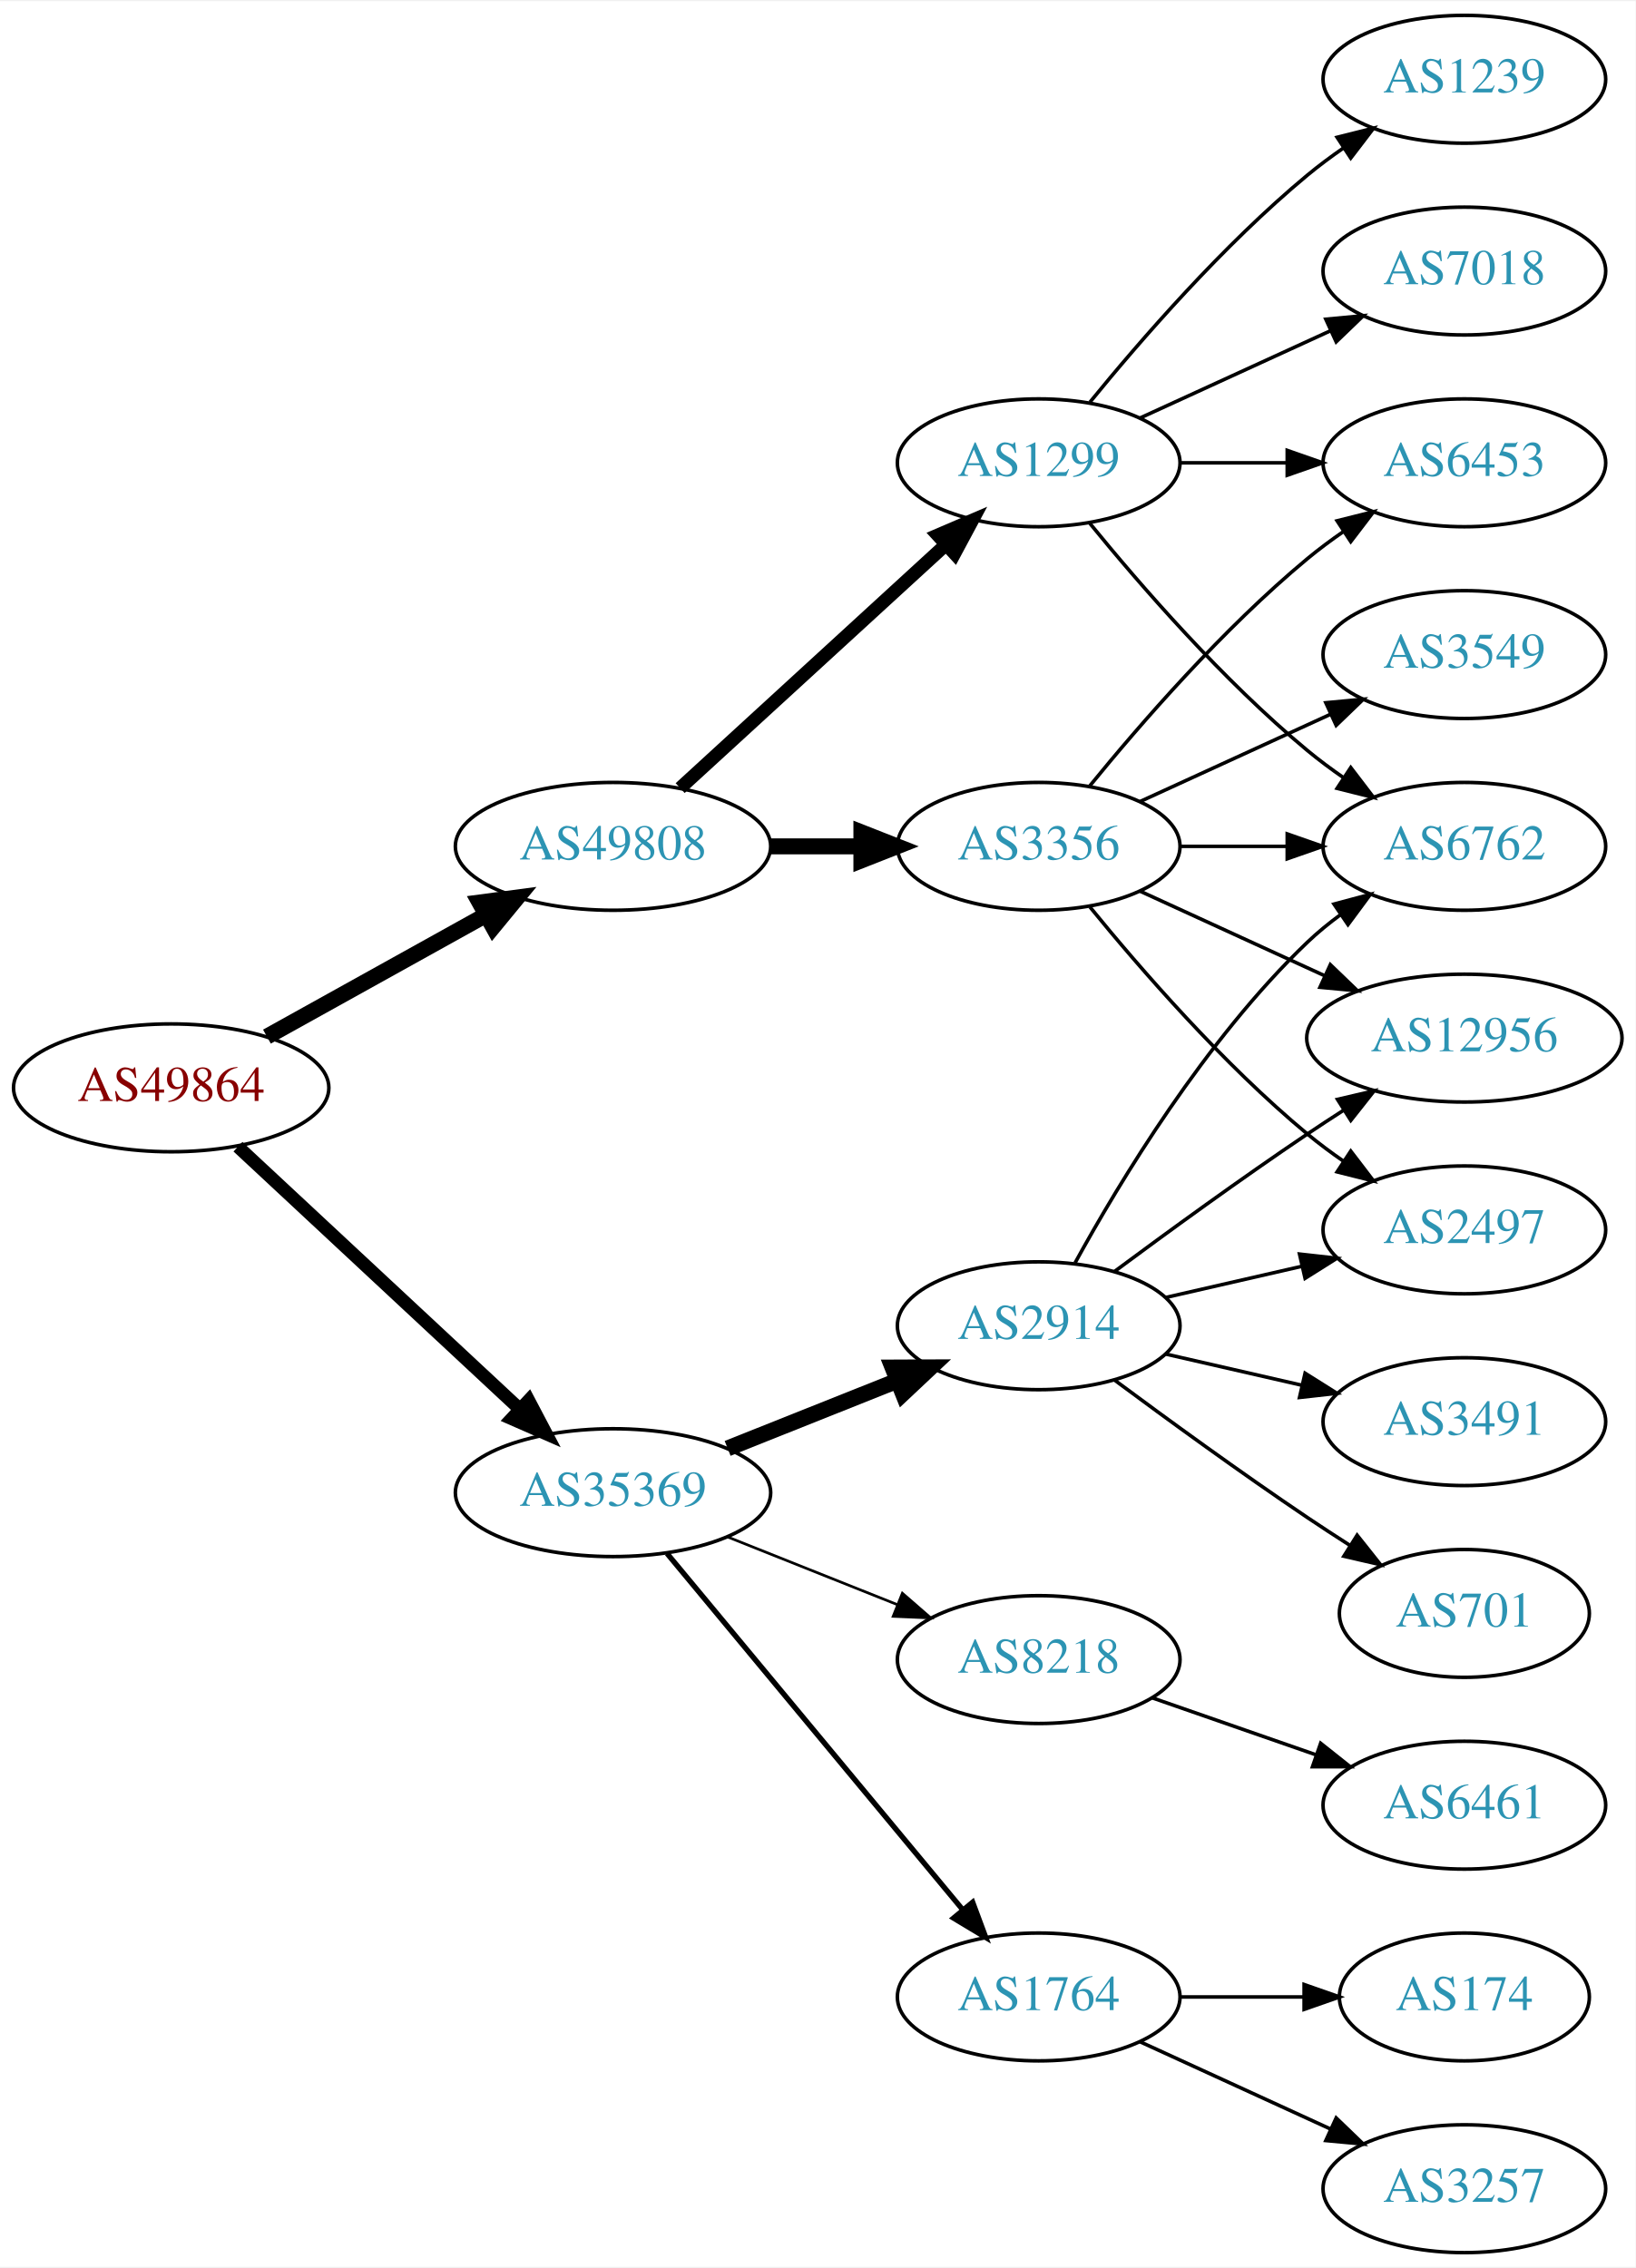
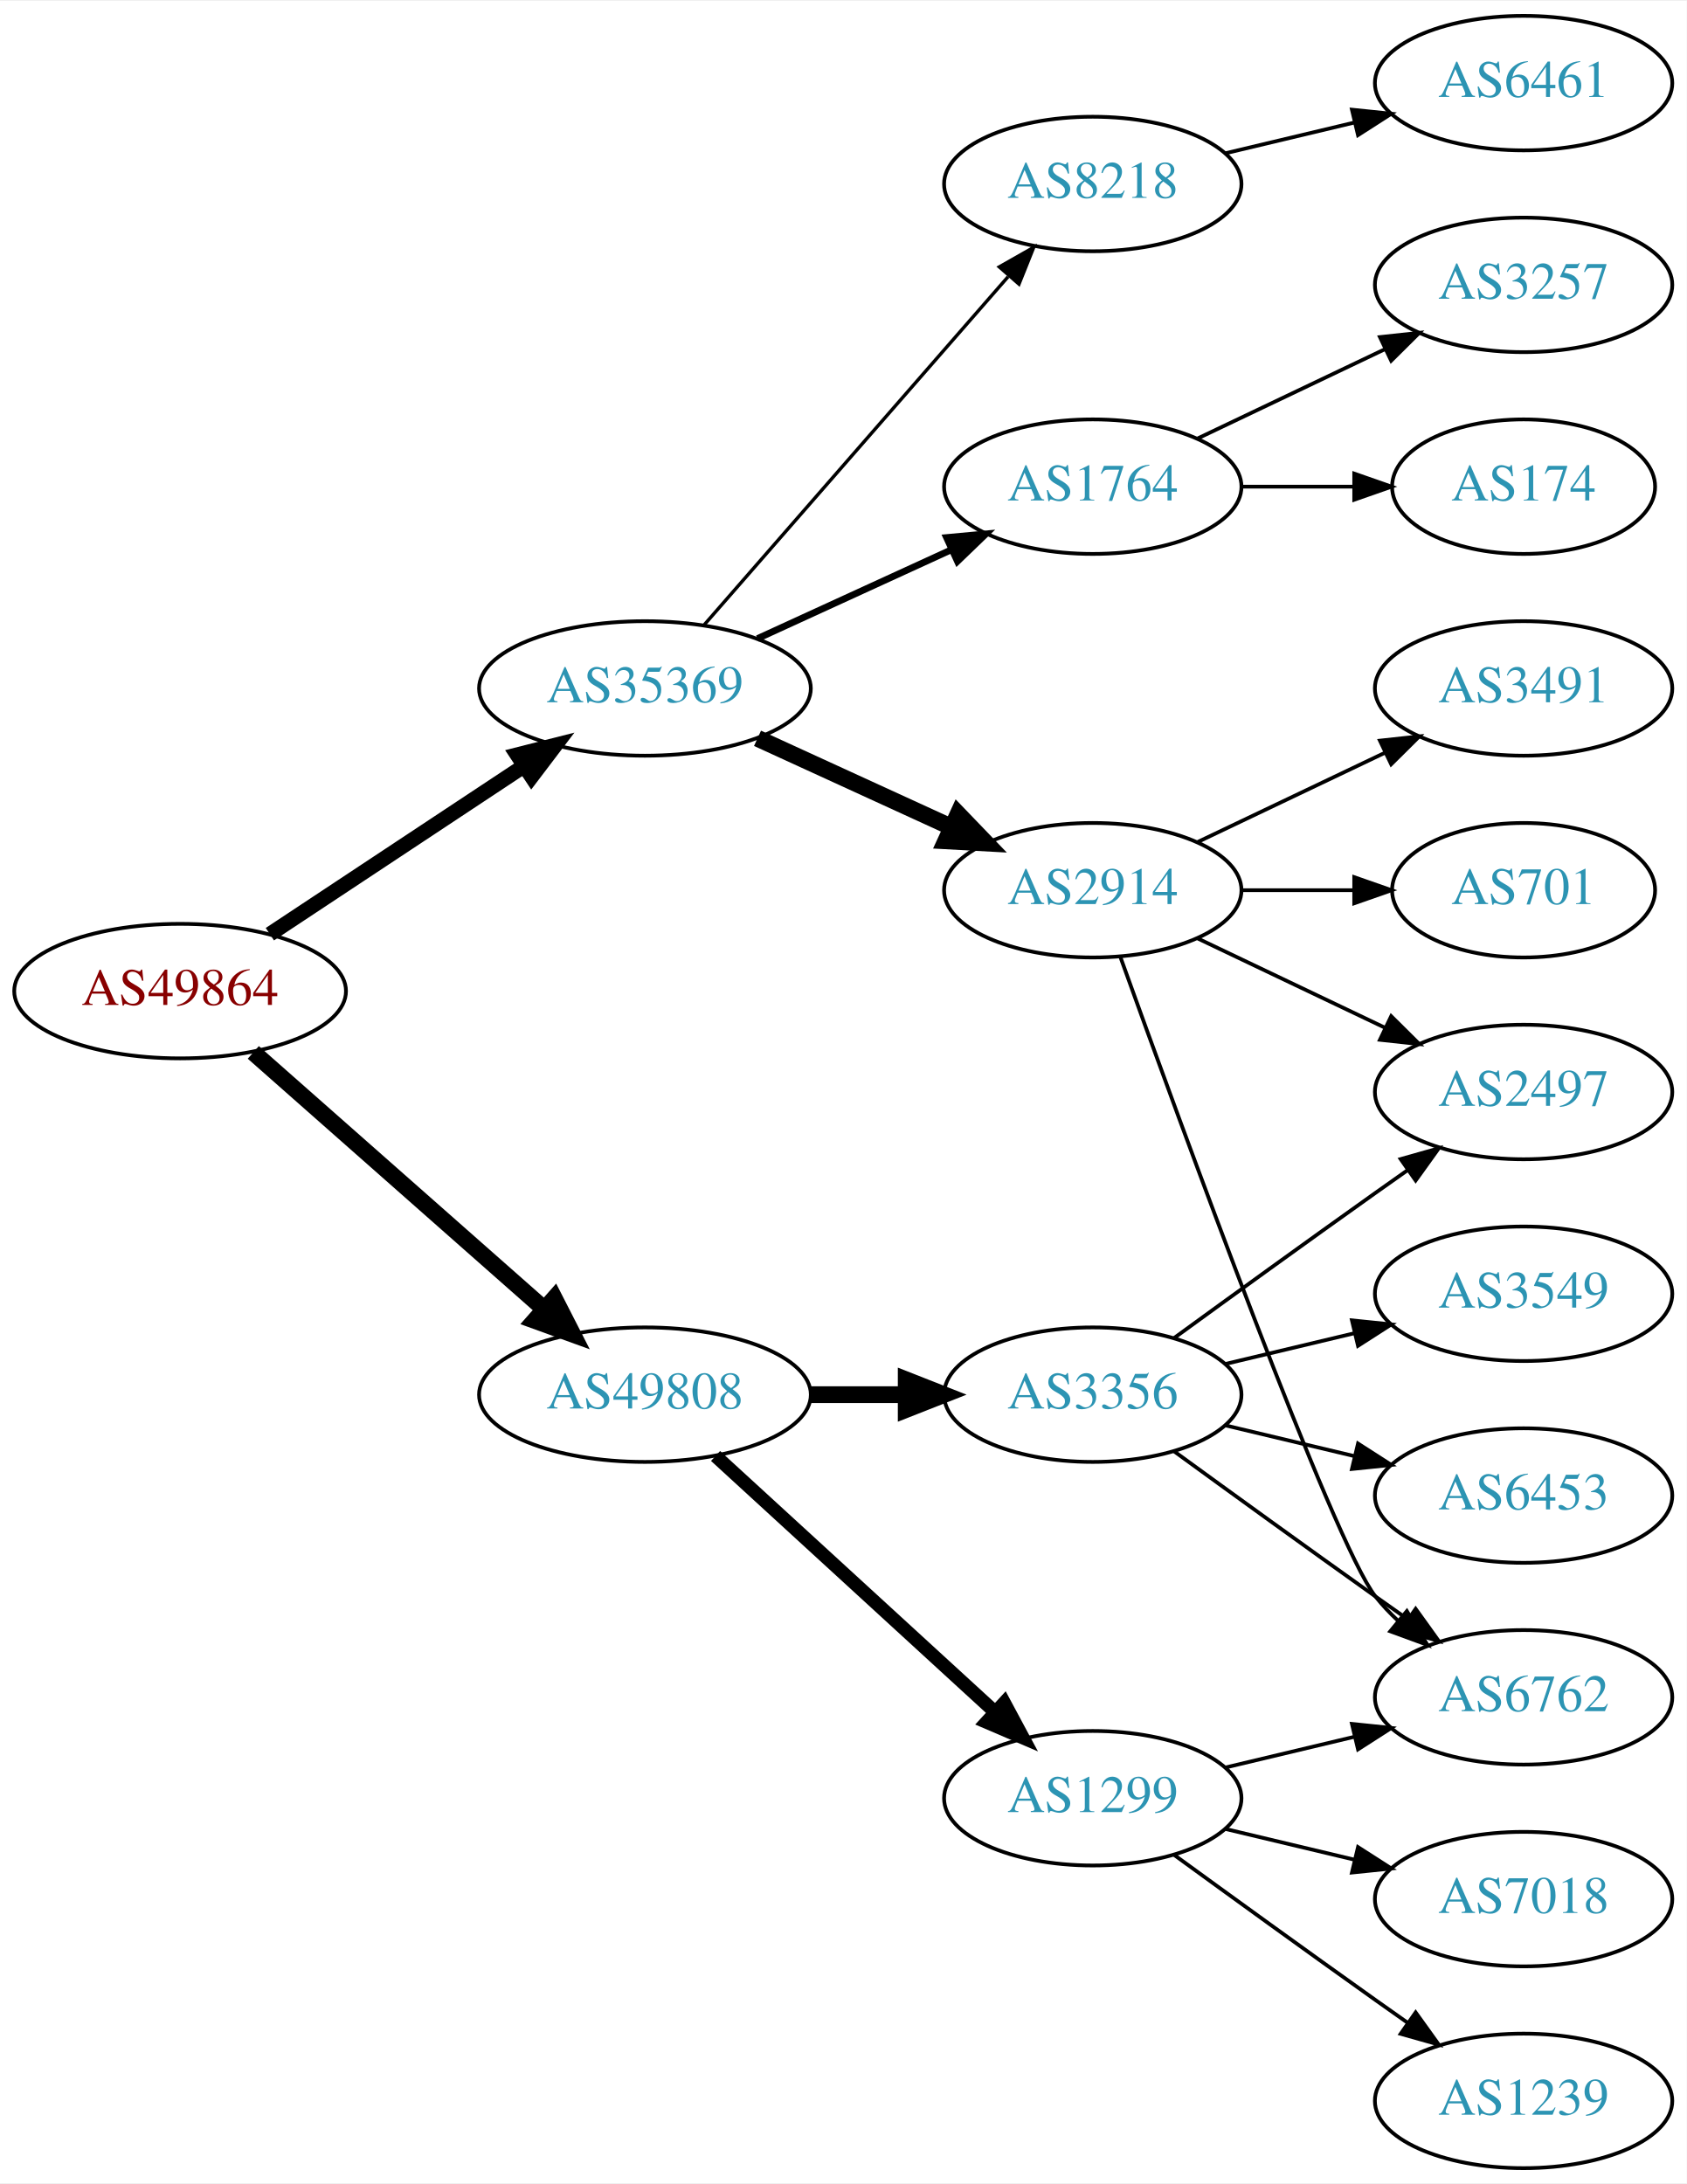
- <svg xmlns="http://www.w3.org/2000/svg" xmlns:xlink="http://www.w3.org/1999/xlink" width="460pt" height="638pt" viewBox="0.00 0.00 460.47 638.00">
-   <g id="graph0" class="graph" transform="scale(1 1) rotate(0) translate(4 634)">
-     <polygon fill="white" stroke="none" points="-4,4 -4,-634 456.469,-634 456.469,4 -4,4" />
+ <svg xmlns="http://www.w3.org/2000/svg" xmlns:xlink="http://www.w3.org/1999/xlink" width="451pt" height="584pt" viewBox="0.00 0.00 451.37 584.00">
+   <g id="graph0" class="graph" transform="scale(1 1) rotate(0) translate(4 580)">
+     <polygon fill="white" stroke="none" points="-4,4 -4,-580 447.37,-580 447.37,4 -4,4" />
    <g id="node1" class="node">
      <g id="a_node1">
        <a xlink:href="/asn/49864" xlink:title="AS49864 ~ ECS Rockenschaub GmbH [AT]">
-           <ellipse fill="#ffffff" stroke="black" cx="44.196" cy="-328" rx="44.393" ry="18" />
-           <text text-anchor="middle" x="44.196" y="-324.3" font-family="Times,serif" font-size="14.00" fill="#880000">AS49864</text>
+           <ellipse fill="#ffffff" stroke="black" cx="44.196" cy="-315" rx="44.393" ry="18" />
+           <text text-anchor="middle" x="44.196" y="-311.3" font-family="Times,serif" font-size="14.00" fill="#880000">AS49864</text>
        </a>
      </g>
    </g>
    <g id="node2" class="node">
      <g id="a_node2">
        <a xlink:href="/asn/35369" xlink:title="AS35369 ~ LAGIS-AS [AT]">
-           <ellipse fill="#ffffff" stroke="black" cx="168.588" cy="-214" rx="44.393" ry="18" />
-           <text text-anchor="middle" x="168.588" y="-210.3" font-family="Times,serif" font-size="14.00" fill="#2c94b3">AS35369</text>
+           <ellipse fill="#ffffff" stroke="black" cx="168.588" cy="-396" rx="44.393" ry="18" />
+           <text text-anchor="middle" x="168.588" y="-392.3" font-family="Times,serif" font-size="14.00" fill="#2c94b3">AS35369</text>
        </a>
      </g>
    </g>
    <g id="edge1" class="edge">
-       <path fill="none" stroke="black" stroke-width="3.682" d="M62.993,-311.423C83.841,-292.005 118.534,-259.691 142.202,-237.646" />
-       <polygon fill="black" stroke="black" stroke-width="3.682" points="144.838,-239.973 149.77,-230.597 140.067,-234.851 144.838,-239.973" />
+       <path fill="none" stroke="black" stroke-width="4" d="M68.217,-330.235C87.449,-342.963 115.056,-361.234 136.294,-375.289" />
+       <polygon fill="black" stroke="black" stroke-width="4" points="134.4,-378.233 144.67,-380.833 138.263,-372.395 134.4,-378.233" />
    </g>
    <g id="node3" class="node">
      <g id="a_node3">
        <a xlink:href="/asn/49808" xlink:title="AS49808 ~ POWERSPEED-AS [AT]">
-           <ellipse fill="#ffffff" stroke="black" cx="168.588" cy="-396" rx="44.393" ry="18" />
-           <text text-anchor="middle" x="168.588" y="-392.3" font-family="Times,serif" font-size="14.00" fill="#2c94b3">AS49808</text>
+           <ellipse fill="#ffffff" stroke="black" cx="168.588" cy="-207" rx="44.393" ry="18" />
+           <text text-anchor="middle" x="168.588" y="-203.3" font-family="Times,serif" font-size="14.00" fill="#2c94b3">AS49808</text>
        </a>
      </g>
    </g>
    <g id="edge2" class="edge">
-       <path fill="none" stroke="black" stroke-width="4.5" d="M71.152,-342.421C89.083,-352.383 113.137,-365.747 132.735,-376.636" />
-       <polygon fill="black" stroke="black" stroke-width="4.5" points="131.016,-380.185 141.669,-381.6 134.84,-373.301 131.016,-380.185" />
+       <path fill="none" stroke="black" stroke-width="4.5" d="M63.785,-298.597C84.482,-280.333 118.089,-250.678 141.434,-230.079" />
+       <polygon fill="black" stroke="black" stroke-width="4.5" points="144.333,-232.772 149.226,-223.203 139.122,-226.867 144.333,-232.772" />
    </g>
    <g id="node4" class="node">
      <g id="a_node4">
        <a xlink:href="/asn/2914" xlink:title="AS2914 ~ NTT America, Inc. [US]">
-           <ellipse fill="#ffffff" stroke="black" cx="288.431" cy="-261" rx="39.794" ry="18" />
-           <text text-anchor="middle" x="288.431" y="-257.3" font-family="Times,serif" font-size="14.00" fill="#2c94b3">AS2914</text>
+           <ellipse fill="#ffffff" stroke="black" cx="288.431" cy="-342" rx="39.794" ry="18" />
+           <text text-anchor="middle" x="288.431" y="-338.3" font-family="Times,serif" font-size="14.00" fill="#2c94b3">AS2914</text>
        </a>
      </g>
    </g>
    <g id="edge3" class="edge">
-       <path fill="none" stroke="black" stroke-width="4.5" d="M200.858,-226.472C215.54,-232.327 233.183,-239.364 248.701,-245.553" />
-       <polygon fill="black" stroke="black" stroke-width="4.5" points="247.296,-249.232 258.043,-249.279 250.213,-241.917 247.296,-249.232" />
+       <path fill="none" stroke="black" stroke-width="4.5" d="M198.718,-382.652C214.329,-375.498 233.727,-366.609 250.399,-358.97" />
+       <polygon fill="black" stroke="black" stroke-width="4.5" points="252.4,-362.384 259.851,-354.638 249.119,-355.225 252.4,-362.384" />
    </g>
    <g id="node5" class="node">
      <g id="a_node5">
        <a xlink:href="/asn/8218" xlink:title="AS8218 ~ legacy Neotelecoms [FR]">
-           <ellipse fill="#ffffff" stroke="black" cx="288.431" cy="-167" rx="39.794" ry="18" />
-           <text text-anchor="middle" x="288.431" y="-163.3" font-family="Times,serif" font-size="14.00" fill="#2c94b3">AS8218</text>
+           <ellipse fill="#ffffff" stroke="black" cx="288.431" cy="-531" rx="39.794" ry="18" />
+           <text text-anchor="middle" x="288.431" y="-527.3" font-family="Times,serif" font-size="14.00" fill="#2c94b3">AS8218</text>
        </a>
      </g>
    </g>
    <g id="edge4" class="edge">
-       <path fill="none" stroke="black" stroke-width="0.75" d="M200.858,-201.528C215.54,-195.673 233.183,-188.636 248.701,-182.447" />
-       <polygon fill="black" stroke="black" stroke-width="0.75" points="250.051,-185.677 258.043,-178.721 247.458,-179.175 250.051,-185.677" />
+       <path fill="none" stroke="black" stroke-width="0.9" d="M184.513,-413.098C205.056,-436.631 242.175,-479.155 265.771,-506.187" />
+       <polygon fill="black" stroke="black" stroke-width="0.9" points="263.414,-508.809 272.627,-514.041 268.688,-504.206 263.414,-508.809" />
    </g>
    <g id="node6" class="node">
      <g id="a_node6">
        <a xlink:href="/asn/1764" xlink:title="AS1764 ~ NEXTLAYER-AS [AT]">
-           <ellipse fill="#ffffff" stroke="black" cx="288.431" cy="-72" rx="39.794" ry="18" />
-           <text text-anchor="middle" x="288.431" y="-68.3" font-family="Times,serif" font-size="14.00" fill="#2c94b3">AS1764</text>
+           <ellipse fill="#ffffff" stroke="black" cx="288.431" cy="-450" rx="39.794" ry="18" />
+           <text text-anchor="middle" x="288.431" y="-446.3" font-family="Times,serif" font-size="14.00" fill="#2c94b3">AS1764</text>
        </a>
      </g>
    </g>
    <g id="edge5" class="edge">
-       <path fill="none" stroke="black" stroke-width="1.5" d="M183.803,-196.871C204.529,-171.896 243.16,-125.346 266.951,-96.678" />
-       <polygon fill="black" stroke="black" stroke-width="1.5" points="269.839,-98.679 273.532,-88.748 264.452,-94.209 269.839,-98.679" />
+       <path fill="none" stroke="black" stroke-width="1.8" d="M198.718,-409.348C214.329,-416.502 233.727,-425.391 250.399,-433.03" />
+       <polygon fill="black" stroke="black" stroke-width="1.8" points="249.302,-436.378 259.851,-437.362 252.218,-430.014 249.302,-436.378" />
+     </g>
+     <g id="node14" class="node">
+       <g id="a_node14">
+         <a xlink:href="/asn/1299" xlink:title="AS1299 ~ Telia Carrier [EU]">
+           <ellipse fill="#ffffff" stroke="black" cx="288.431" cy="-99" rx="39.794" ry="18" />
+           <text text-anchor="middle" x="288.431" y="-95.3" font-family="Times,serif" font-size="14.00" fill="#2c94b3">AS1299</text>
+         </a>
+       </g>
+     </g>
+     <g id="edge13" class="edge">
+       <path fill="none" stroke="black" stroke-width="3.6" d="M187.486,-190.597C207.414,-172.333 239.772,-142.678 262.249,-122.079" />
+       <polygon fill="black" stroke="black" stroke-width="3.6" points="264.743,-124.54 269.751,-115.203 260.014,-119.38 264.743,-124.54" />
    </g>
    <g id="node15" class="node">
      <g id="a_node15">
-         <a xlink:href="/asn/1299" xlink:title="AS1299 ~ Telia Carrier [EU]">
-           <ellipse fill="#ffffff" stroke="black" cx="288.431" cy="-504" rx="39.794" ry="18" />
-           <text text-anchor="middle" x="288.431" y="-500.3" font-family="Times,serif" font-size="14.00" fill="#2c94b3">AS1299</text>
+         <a xlink:href="/asn/3356" xlink:title="AS3356 ~ Level 3 Parent, LLC [US]">
+           <ellipse fill="#ffffff" stroke="black" cx="288.431" cy="-207" rx="39.794" ry="18" />
+           <text text-anchor="middle" x="288.431" y="-203.3" font-family="Times,serif" font-size="14.00" fill="#2c94b3">AS3356</text>
        </a>
      </g>
    </g>
    <g id="edge14" class="edge">
-       <path fill="none" stroke="black" stroke-width="3.75" d="M187.486,-412.403C207.414,-430.667 239.772,-460.322 262.249,-480.921" />
-       <polygon fill="black" stroke="black" stroke-width="3.75" points="260.014,-483.62 269.751,-487.797 264.743,-478.46 260.014,-483.62" />
-     </g>
-     <g id="node16" class="node">
-       <g id="a_node16">
-         <a xlink:href="/asn/3356" xlink:title="AS3356 ~ Level 3 Parent, LLC [US]">
-           <ellipse fill="#ffffff" stroke="black" cx="288.431" cy="-396" rx="39.794" ry="18" />
-           <text text-anchor="middle" x="288.431" y="-392.3" font-family="Times,serif" font-size="14.00" fill="#2c94b3">AS3356</text>
-         </a>
-       </g>
-     </g>
-     <g id="edge15" class="edge">
-       <path fill="none" stroke="black" stroke-width="4.5" d="M212.799,-396C221.112,-396 229.875,-396 238.357,-396" />
-       <polygon fill="black" stroke="black" stroke-width="4.5" points="238.516,-399.938 248.516,-396 238.516,-392.063 238.516,-399.938" />
+       <path fill="none" stroke="black" stroke-width="4.5" d="M212.799,-207C221.112,-207 229.875,-207 238.357,-207" />
+       <polygon fill="black" stroke="black" stroke-width="4.5" points="238.516,-210.938 248.516,-207 238.516,-203.063 238.516,-210.938" />
+     </g>
+     <g id="node7" class="node">
+       <g id="a_node7">
+         <a xlink:href="/asn/3491" xlink:title="AS3491 ~ PCCW Global, Inc. [US]">
+           <ellipse fill="#ffffff" stroke="black" cx="403.724" cy="-396" rx="39.794" ry="18" />
+           <text text-anchor="middle" x="403.724" y="-392.3" font-family="Times,serif" font-size="14.00" fill="#2c94b3">AS3491</text>
+         </a>
+       </g>
+     </g>
+     <g id="edge6" class="edge">
+       <path fill="none" stroke="black" d="M316.567,-354.934C331.561,-362.081 350.382,-371.052 366.605,-378.785" />
+       <polygon fill="black" stroke="black" points="365.276,-382.028 375.809,-383.171 368.288,-375.709 365.276,-382.028" />
+     </g>
+     <g id="node8" class="node">
+       <g id="a_node8">
+         <a xlink:href="/asn/701" xlink:title="AS701 ~ UUNET [US]">
+           <ellipse fill="#ffffff" stroke="black" cx="403.724" cy="-342" rx="35.194" ry="18" />
+           <text text-anchor="middle" x="403.724" y="-338.3" font-family="Times,serif" font-size="14.00" fill="#2c94b3">AS701</text>
+         </a>
+       </g>
+     </g>
+     <g id="edge7" class="edge">
+       <path fill="none" stroke="black" d="M328.103,-342C337.808,-342 348.299,-342 358.262,-342" />
+       <polygon fill="black" stroke="black" points="358.398,-345.5 368.398,-342 358.398,-338.5 358.398,-345.5" />
+     </g>
+     <g id="node9" class="node">
+       <g id="a_node9">
+         <a xlink:href="/asn/2497" xlink:title="AS2497 ~ Internet Initiative Japan Inc. [JP]">
+           <ellipse fill="#ffffff" stroke="black" cx="403.724" cy="-288" rx="39.794" ry="18" />
+           <text text-anchor="middle" x="403.724" y="-284.3" font-family="Times,serif" font-size="14.00" fill="#2c94b3">AS2497</text>
+         </a>
+       </g>
+     </g>
+     <g id="edge8" class="edge">
+       <path fill="none" stroke="black" d="M316.567,-329.066C331.561,-321.919 350.382,-312.948 366.605,-305.215" />
+       <polygon fill="black" stroke="black" points="368.288,-308.291 375.809,-300.829 365.276,-301.972 368.288,-308.291" />
    </g>
    <g id="node10" class="node">
      <g id="a_node10">
        <a xlink:href="/asn/6762" xlink:title="AS6762 ~ TELECOM ITALIA SPARKLE S.p.A. [IT]">
-           <ellipse fill="#ffffff" stroke="black" cx="408.273" cy="-396" rx="39.794" ry="18" />
-           <text text-anchor="middle" x="408.273" y="-392.3" font-family="Times,serif" font-size="14.00" fill="#2c94b3">AS6762</text>
+           <ellipse fill="#ffffff" stroke="black" cx="403.724" cy="-126" rx="39.794" ry="18" />
+           <text text-anchor="middle" x="403.724" y="-122.3" font-family="Times,serif" font-size="14.00" fill="#2c94b3">AS6762</text>
        </a>
      </g>
    </g>
    <g id="edge9" class="edge">
-       <path fill="none" stroke="black" d="M298.672,-278.713C311.218,-301.561 335.394,-341.611 364.077,-369 366.946,-371.739 370.134,-374.347 373.443,-376.785" />
-       <polygon fill="black" stroke="black" points="371.567,-379.742 381.803,-382.477 375.507,-373.956 371.567,-379.742" />
+       <path fill="none" stroke="black" d="M295.804,-324.175C311.745,-279.849 352.87,-167.188 364.077,-153 365.885,-150.712 367.937,-148.538 370.132,-146.49" />
+       <polygon fill="black" stroke="black" points="372.486,-149.086 377.992,-140.034 368.043,-143.677 372.486,-149.086" />
    </g>
    <g id="node11" class="node">
      <g id="a_node11">
-         <a xlink:href="/asn/2497" xlink:title="AS2497 ~ Internet Initiative Japan Inc. [JP]">
-           <ellipse fill="#ffffff" stroke="black" cx="408.273" cy="-288" rx="39.794" ry="18" />
-           <text text-anchor="middle" x="408.273" y="-284.3" font-family="Times,serif" font-size="14.00" fill="#2c94b3">AS2497</text>
+         <a xlink:href="/asn/6461" xlink:title="AS6461 ~ Zayo Bandwidth [US]">
+           <ellipse fill="#ffffff" stroke="black" cx="403.724" cy="-558" rx="39.794" ry="18" />
+           <text text-anchor="middle" x="403.724" y="-554.3" font-family="Times,serif" font-size="14.00" fill="#2c94b3">AS6461</text>
        </a>
      </g>
    </g>
    <g id="edge10" class="edge">
-       <path fill="none" stroke="black" d="M324.15,-268.955C336.15,-271.704 349.771,-274.825 362.463,-277.733" />
-       <polygon fill="black" stroke="black" points="361.866,-281.187 372.395,-280.009 363.429,-274.364 361.866,-281.187" />
+       <path fill="none" stroke="black" d="M324.038,-539.248C334.909,-541.838 347.064,-544.735 358.506,-547.462" />
+       <polygon fill="black" stroke="black" points="357.789,-550.889 368.328,-549.803 359.412,-544.08 357.789,-550.889" />
    </g>
    <g id="node12" class="node">
      <g id="a_node12">
-         <a xlink:href="/asn/701" xlink:title="AS701 ~ UUNET [US]">
-           <ellipse fill="#ffffff" stroke="black" cx="408.273" cy="-180" rx="35.194" ry="18" />
-           <text text-anchor="middle" x="408.273" y="-176.3" font-family="Times,serif" font-size="14.00" fill="#2c94b3">AS701</text>
+         <a xlink:href="/asn/174" xlink:title="AS174 ~ Cogent Communications [US]">
+           <ellipse fill="#ffffff" stroke="black" cx="403.724" cy="-450" rx="35.194" ry="18" />
+           <text text-anchor="middle" x="403.724" y="-446.3" font-family="Times,serif" font-size="14.00" fill="#2c94b3">AS174</text>
        </a>
      </g>
    </g>
    <g id="edge11" class="edge">
-       <path fill="none" stroke="black" d="M309.761,-245.723C324.623,-234.696 345.368,-219.593 364.077,-207 367.895,-204.431 371.945,-201.79 375.975,-199.214" />
-       <polygon fill="black" stroke="black" points="378.079,-202.025 384.669,-193.729 374.344,-196.105 378.079,-202.025" />
+       <path fill="none" stroke="black" d="M328.103,-450C337.808,-450 348.299,-450 358.262,-450" />
+       <polygon fill="black" stroke="black" points="358.398,-453.5 368.398,-450 358.398,-446.5 358.398,-453.5" />
    </g>
    <g id="node13" class="node">
      <g id="a_node13">
-         <a xlink:href="/asn/3491" xlink:title="AS3491 ~ PCCW Global, Inc. [US]">
-           <ellipse fill="#ffffff" stroke="black" cx="408.273" cy="-234" rx="39.794" ry="18" />
-           <text text-anchor="middle" x="408.273" y="-230.3" font-family="Times,serif" font-size="14.00" fill="#2c94b3">AS3491</text>
+         <a xlink:href="/asn/3257" xlink:title="AS3257 ~ GTT [DE]">
+           <ellipse fill="#ffffff" stroke="black" cx="403.724" cy="-504" rx="39.794" ry="18" />
+           <text text-anchor="middle" x="403.724" y="-500.3" font-family="Times,serif" font-size="14.00" fill="#2c94b3">AS3257</text>
        </a>
      </g>
    </g>
    <g id="edge12" class="edge">
-       <path fill="none" stroke="black" d="M324.15,-253.045C336.15,-250.296 349.771,-247.175 362.463,-244.267" />
-       <polygon fill="black" stroke="black" points="363.429,-247.636 372.395,-241.991 361.866,-240.813 363.429,-247.636" />
-     </g>
-     <g id="node14" class="node">
-       <g id="a_node14">
-         <a xlink:href="/asn/12956" xlink:title="AS12956 ~ TELXIUS [ES]">
-           <ellipse fill="#ffffff" stroke="black" cx="408.273" cy="-342" rx="44.393" ry="18" />
-           <text text-anchor="middle" x="408.273" y="-338.3" font-family="Times,serif" font-size="14.00" fill="#2c94b3">AS12956</text>
-         </a>
-       </g>
-     </g>
-     <g id="edge13" class="edge">
-       <path fill="none" stroke="black" d="M309.761,-276.277C324.623,-287.304 345.368,-302.407 364.077,-315 367.367,-317.215 370.83,-319.482 374.304,-321.715" />
-       <polygon fill="black" stroke="black" points="372.552,-324.748 382.872,-327.148 376.301,-318.837 372.552,-324.748" />
-     </g>
-     <g id="node7" class="node">
-       <g id="a_node7">
-         <a xlink:href="/asn/6461" xlink:title="AS6461 ~ Zayo Bandwidth [US]">
-           <ellipse fill="#ffffff" stroke="black" cx="408.273" cy="-126" rx="39.794" ry="18" />
-           <text text-anchor="middle" x="408.273" y="-122.3" font-family="Times,serif" font-size="14.00" fill="#2c94b3">AS6461</text>
-         </a>
-       </g>
-     </g>
-     <g id="edge6" class="edge">
-       <path fill="none" stroke="black" d="M320.393,-156.228C334.489,-151.323 351.366,-145.452 366.479,-140.193" />
-       <polygon fill="black" stroke="black" points="367.815,-143.434 376.109,-136.843 365.514,-136.823 367.815,-143.434" />
-     </g>
-     <g id="node8" class="node">
-       <g id="a_node8">
-         <a xlink:href="/asn/174" xlink:title="AS174 ~ Cogent Communications [US]">
-           <ellipse fill="#ffffff" stroke="black" cx="408.273" cy="-72" rx="35.194" ry="18" />
-           <text text-anchor="middle" x="408.273" y="-68.3" font-family="Times,serif" font-size="14.00" fill="#2c94b3">AS174</text>
-         </a>
-       </g>
-     </g>
-     <g id="edge7" class="edge">
-       <path fill="none" stroke="black" d="M328.343,-72C339.43,-72 351.59,-72 362.972,-72" />
-       <polygon fill="black" stroke="black" points="363.154,-75.5 373.154,-72 363.154,-68.5 363.154,-75.5" />
-     </g>
-     <g id="node9" class="node">
-       <g id="a_node9">
-         <a xlink:href="/asn/3257" xlink:title="AS3257 ~ GTT [DE]">
-           <ellipse fill="#ffffff" stroke="black" cx="408.273" cy="-18" rx="39.794" ry="18" />
-           <text text-anchor="middle" x="408.273" y="-14.3" font-family="Times,serif" font-size="14.00" fill="#2c94b3">AS3257</text>
-         </a>
-       </g>
-     </g>
-     <g id="edge8" class="edge">
-       <path fill="none" stroke="black" d="M317.06,-59.339C333.017,-52.027 353.287,-42.739 370.57,-34.819" />
-       <polygon fill="black" stroke="black" points="372.185,-37.929 379.818,-30.581 369.269,-31.565 372.185,-37.929" />
-     </g>
-     <g id="edge18" class="edge">
-       <path fill="none" stroke="black" d="M302.85,-486.935C316.964,-469.625 340.379,-442.655 364.077,-423 367.294,-420.332 370.794,-417.73 374.365,-415.259" />
-       <polygon fill="black" stroke="black" points="376.288,-418.183 382.721,-409.764 372.442,-412.334 376.288,-418.183" />
+       <path fill="none" stroke="black" d="M316.567,-462.934C331.561,-470.081 350.382,-479.052 366.605,-486.785" />
+       <polygon fill="black" stroke="black" points="365.276,-490.028 375.809,-491.171 368.288,-483.709 365.276,-490.028" />
+     </g>
+     <g id="edge17" class="edge">
+       <path fill="none" stroke="black" d="M324.038,-107.248C334.909,-109.838 347.064,-112.735 358.506,-115.462" />
+       <polygon fill="black" stroke="black" points="357.789,-118.889 368.328,-117.803 359.412,-112.08 357.789,-118.889" />
+     </g>
+     <g id="node16" class="node">
+       <g id="a_node16">
+         <a xlink:href="/asn/7018" xlink:title="AS7018 ~ AT&amp;T Services, Inc. [US]">
+           <ellipse fill="#ffffff" stroke="black" cx="403.724" cy="-72" rx="39.794" ry="18" />
+           <text text-anchor="middle" x="403.724" y="-68.3" font-family="Times,serif" font-size="14.00" fill="#2c94b3">AS7018</text>
+         </a>
+       </g>
+     </g>
+     <g id="edge15" class="edge">
+       <path fill="none" stroke="black" d="M324.038,-90.752C334.909,-88.162 347.064,-85.265 358.506,-82.538" />
+       <polygon fill="black" stroke="black" points="359.412,-85.92 368.328,-80.197 357.789,-79.111 359.412,-85.92" />
    </g>
    <g id="node17" class="node">
      <g id="a_node17">
        <a xlink:href="/asn/1239" xlink:title="AS1239 ~ Sprint [US]">
-           <ellipse fill="#ffffff" stroke="black" cx="408.273" cy="-612" rx="39.794" ry="18" />
-           <text text-anchor="middle" x="408.273" y="-608.3" font-family="Times,serif" font-size="14.00" fill="#2c94b3">AS1239</text>
+           <ellipse fill="#ffffff" stroke="black" cx="403.724" cy="-18" rx="39.794" ry="18" />
+           <text text-anchor="middle" x="403.724" y="-14.3" font-family="Times,serif" font-size="14.00" fill="#2c94b3">AS1239</text>
        </a>
      </g>
    </g>
    <g id="edge16" class="edge">
-       <path fill="none" stroke="black" d="M302.85,-521.065C316.964,-538.375 340.379,-565.345 364.077,-585 367.294,-587.668 370.794,-590.27 374.365,-592.741" />
-       <polygon fill="black" stroke="black" points="372.442,-595.666 382.721,-598.236 376.288,-589.817 372.442,-595.666" />
+       <path fill="none" stroke="black" d="M310.279,-83.778C325.213,-72.909 345.827,-57.975 364.077,-45 366.898,-42.995 369.841,-40.915 372.789,-38.841" />
+       <polygon fill="black" stroke="black" points="374.835,-41.681 381.013,-33.074 370.816,-35.95 374.835,-41.681" />
+     </g>
+     <g id="edge18" class="edge">
+       <path fill="none" stroke="black" d="M310.279,-222.222C325.213,-233.091 345.827,-248.025 364.077,-261 366.898,-263.005 369.841,-265.085 372.789,-267.159" />
+       <polygon fill="black" stroke="black" points="370.816,-270.05 381.013,-272.926 374.835,-264.319 370.816,-270.05" />
+     </g>
+     <g id="edge19" class="edge">
+       <path fill="none" stroke="black" d="M310.279,-191.778C325.213,-180.909 345.827,-165.975 364.077,-153 366.898,-150.995 369.841,-148.915 372.789,-146.841" />
+       <polygon fill="black" stroke="black" points="374.835,-149.681 381.013,-141.074 370.816,-143.95 374.835,-149.681" />
    </g>
    <g id="node18" class="node">
      <g id="a_node18">
-         <a xlink:href="/asn/7018" xlink:title="AS7018 ~ AT&amp;T Services, Inc. [US]">
-           <ellipse fill="#ffffff" stroke="black" cx="408.273" cy="-558" rx="39.794" ry="18" />
-           <text text-anchor="middle" x="408.273" y="-554.3" font-family="Times,serif" font-size="14.00" fill="#2c94b3">AS7018</text>
-         </a>
-       </g>
-     </g>
-     <g id="edge17" class="edge">
-       <path fill="none" stroke="black" d="M317.06,-516.661C333.017,-523.973 353.287,-533.261 370.57,-541.181" />
-       <polygon fill="black" stroke="black" points="369.269,-544.435 379.818,-545.419 372.185,-538.071 369.269,-544.435" />
+         <a xlink:href="/asn/3549" xlink:title="AS3549 ~ Level 3 Parent, LLC [US]">
+           <ellipse fill="#ffffff" stroke="black" cx="403.724" cy="-234" rx="39.794" ry="18" />
+           <text text-anchor="middle" x="403.724" y="-230.3" font-family="Times,serif" font-size="14.00" fill="#2c94b3">AS3549</text>
+         </a>
+       </g>
+     </g>
+     <g id="edge20" class="edge">
+       <path fill="none" stroke="black" d="M324.038,-215.248C334.909,-217.838 347.064,-220.735 358.506,-223.462" />
+       <polygon fill="black" stroke="black" points="357.789,-226.889 368.328,-225.803 359.412,-220.08 357.789,-226.889" />
    </g>
    <g id="node19" class="node">
      <g id="a_node19">
        <a xlink:href="/asn/6453" xlink:title="AS6453 ~ TATA COMMUNICATIONS (AMERICA) INC [US]">
-           <ellipse fill="#ffffff" stroke="black" cx="408.273" cy="-504" rx="39.794" ry="18" />
-           <text text-anchor="middle" x="408.273" y="-500.3" font-family="Times,serif" font-size="14.00" fill="#2c94b3">AS6453</text>
-         </a>
-       </g>
-     </g>
-     <g id="edge19" class="edge">
-       <path fill="none" stroke="black" d="M328.343,-504C337.897,-504 348.246,-504 358.209,-504" />
-       <polygon fill="black" stroke="black" points="358.402,-507.5 368.402,-504 358.402,-500.5 358.402,-507.5" />
-     </g>
-     <g id="edge20" class="edge">
-       <path fill="none" stroke="black" d="M328.343,-396C337.897,-396 348.246,-396 358.209,-396" />
-       <polygon fill="black" stroke="black" points="358.402,-399.5 368.402,-396 358.402,-392.5 358.402,-399.5" />
-     </g>
-     <g id="edge24" class="edge">
-       <path fill="none" stroke="black" d="M302.85,-378.935C316.964,-361.625 340.379,-334.655 364.077,-315 367.294,-312.332 370.794,-309.73 374.365,-307.259" />
-       <polygon fill="black" stroke="black" points="376.288,-310.183 382.721,-301.764 372.442,-304.334 376.288,-310.183" />
+           <ellipse fill="#ffffff" stroke="black" cx="403.724" cy="-180" rx="39.794" ry="18" />
+           <text text-anchor="middle" x="403.724" y="-176.3" font-family="Times,serif" font-size="14.00" fill="#2c94b3">AS6453</text>
+         </a>
+       </g>
    </g>
    <g id="edge21" class="edge">
-       <path fill="none" stroke="black" d="M317.06,-383.339C332.557,-376.238 352.124,-367.272 369.071,-359.506" />
-       <polygon fill="black" stroke="black" points="370.54,-362.683 378.173,-355.335 367.624,-356.319 370.54,-362.683" />
-     </g>
-     <g id="edge22" class="edge">
-       <path fill="none" stroke="black" d="M302.85,-413.065C316.964,-430.375 340.379,-457.345 364.077,-477 367.294,-479.668 370.794,-482.27 374.365,-484.741" />
-       <polygon fill="black" stroke="black" points="372.442,-487.666 382.721,-490.236 376.288,-481.817 372.442,-487.666" />
-     </g>
-     <g id="node20" class="node">
-       <g id="a_node20">
-         <a xlink:href="/asn/3549" xlink:title="AS3549 ~ Level 3 Parent, LLC [US]">
-           <ellipse fill="#ffffff" stroke="black" cx="408.273" cy="-450" rx="39.794" ry="18" />
-           <text text-anchor="middle" x="408.273" y="-446.3" font-family="Times,serif" font-size="14.00" fill="#2c94b3">AS3549</text>
-         </a>
-       </g>
-     </g>
-     <g id="edge23" class="edge">
-       <path fill="none" stroke="black" d="M317.06,-408.661C333.017,-415.973 353.287,-425.261 370.57,-433.181" />
-       <polygon fill="black" stroke="black" points="369.269,-436.435 379.818,-437.419 372.185,-430.071 369.269,-436.435" />
+       <path fill="none" stroke="black" d="M324.038,-198.752C334.909,-196.162 347.064,-193.265 358.506,-190.538" />
+       <polygon fill="black" stroke="black" points="359.412,-193.92 368.328,-188.197 357.789,-187.111 359.412,-193.92" />
    </g>
  </g>
</svg>
